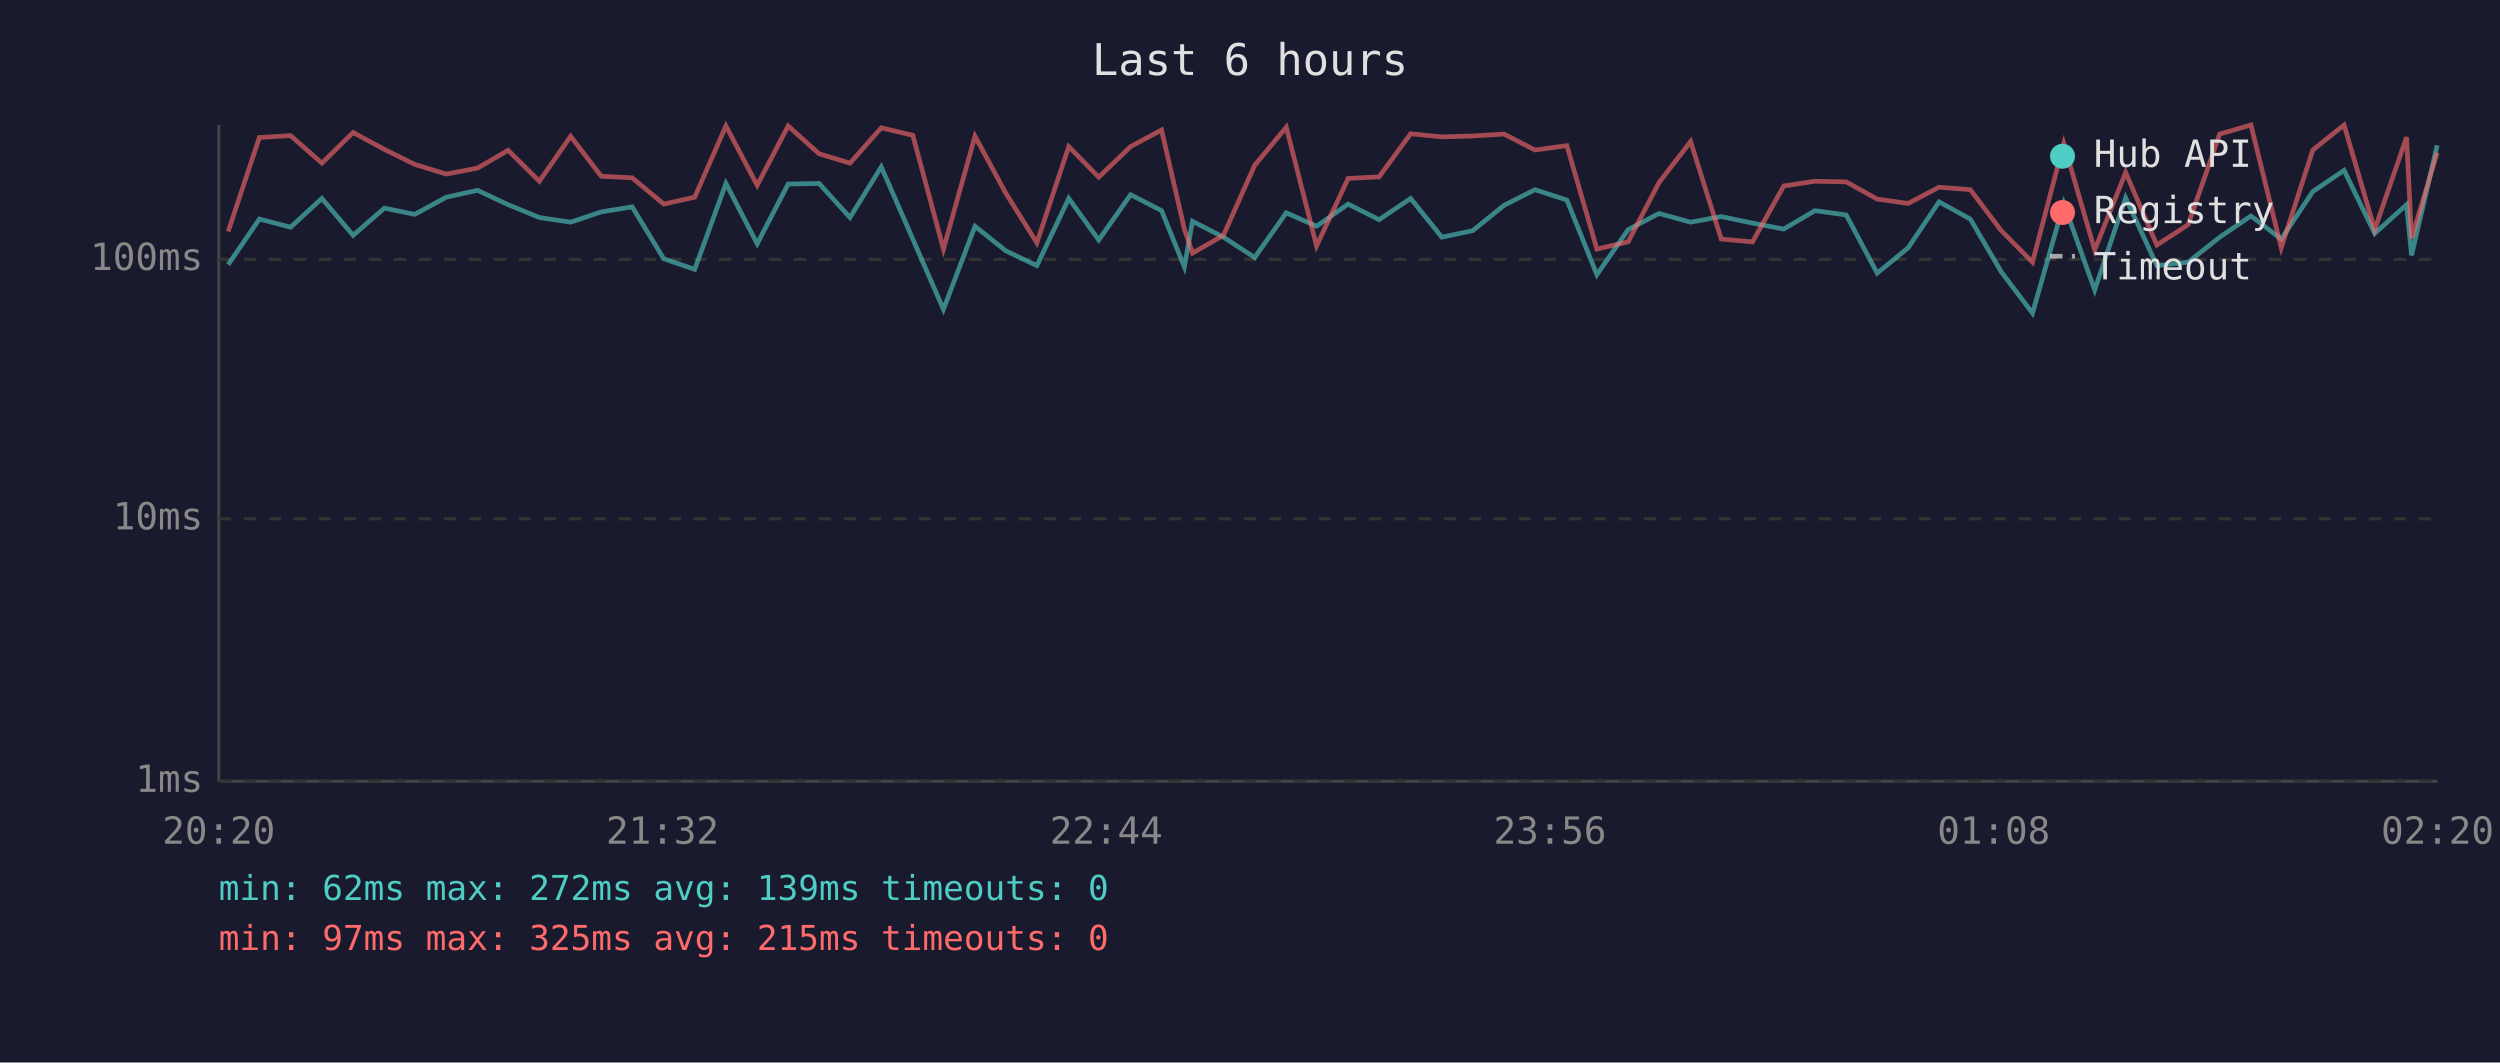
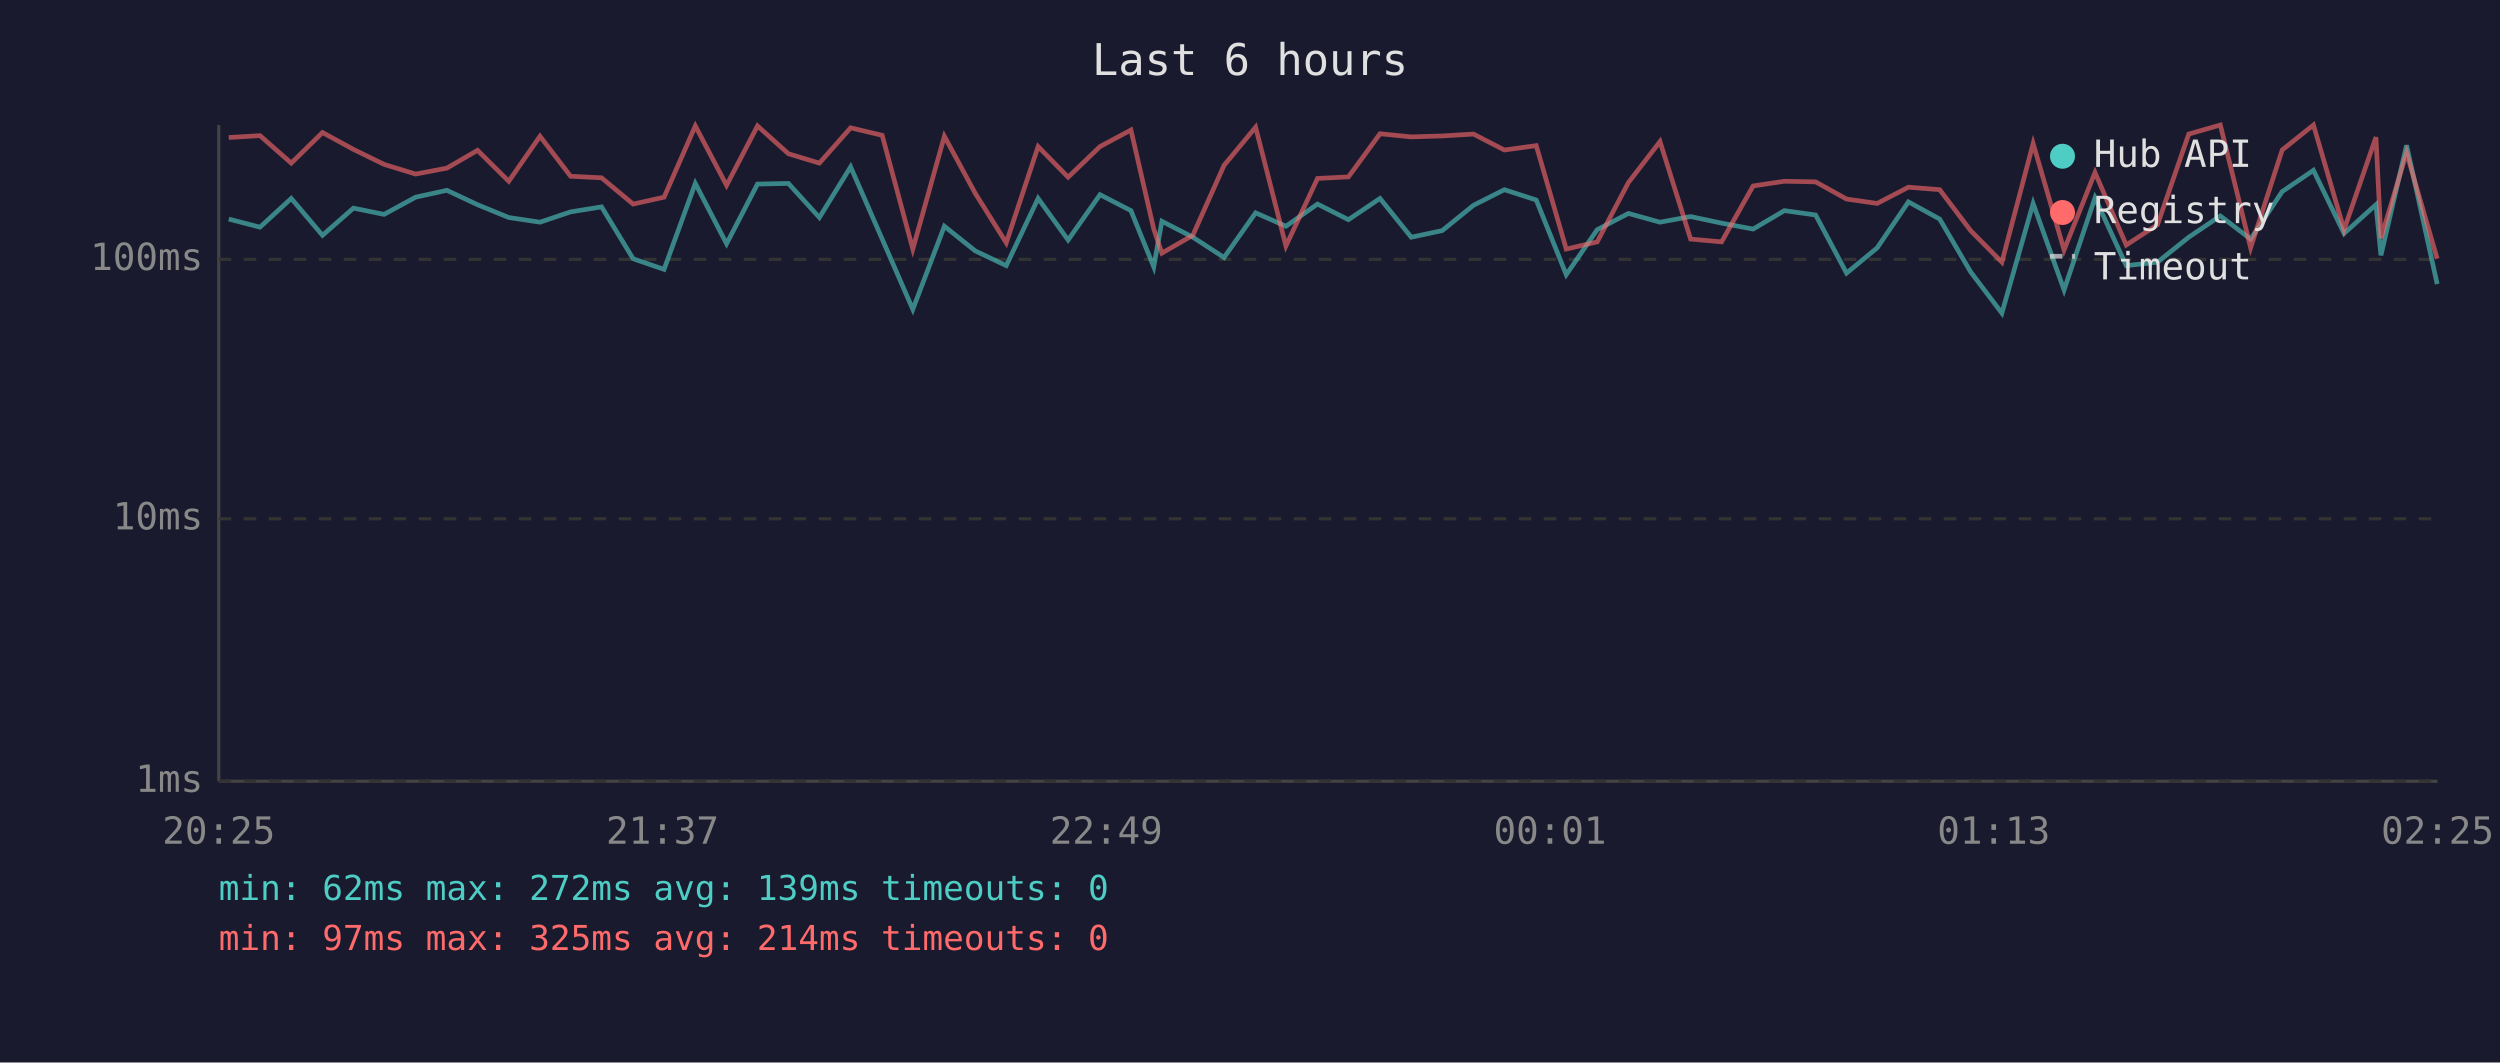
<svg xmlns="http://www.w3.org/2000/svg" viewBox="0 0 800 340" font-family="monospace" font-size="12">
  <rect width="800" height="340" fill="#1a1a2e" />
  <text x="400" y="24" fill="#e0e0e0" font-size="14" text-anchor="middle">Last 6 hours</text>
  <line x1="70" y1="40" x2="70" y2="250" stroke="#444" stroke-width="1" />
  <line x1="70" y1="250" x2="780" y2="250" stroke="#444" stroke-width="1" />
  <line x1="70" y1="250" x2="780" y2="250" stroke="#333" stroke-width="1" stroke-dasharray="4" />
  <text x="65" y="250" fill="#888" text-anchor="end" dominant-baseline="middle">1ms</text>
  <line x1="70" y1="166" x2="780" y2="166" stroke="#333" stroke-width="1" stroke-dasharray="4" />
  <text x="65" y="166" fill="#888" text-anchor="end" dominant-baseline="middle">10ms</text>
  <line x1="70" y1="83" x2="780" y2="83" stroke="#333" stroke-width="1" stroke-dasharray="4" />
  <text x="65" y="83" fill="#888" text-anchor="end" dominant-baseline="middle">100ms</text>
-   <text x="70" y="270" fill="#888" text-anchor="middle">20:20</text>
-   <text x="212" y="270" fill="#888" text-anchor="middle">21:32</text>
-   <text x="354" y="270" fill="#888" text-anchor="middle">22:44</text>
-   <text x="496" y="270" fill="#888" text-anchor="middle">23:56</text>
-   <text x="638" y="270" fill="#888" text-anchor="middle">01:08</text>
-   <text x="780" y="270" fill="#888" text-anchor="middle">02:20</text>
-   <polyline points="73.0,84.7 83.0,70.1 93.0,72.7 103.0,63.5 113.0,75.3 123.0,66.6 132.7,68.6 142.8,63.1 152.8,60.9 162.6,65.5 172.6,69.6 182.6,71.1 192.4,67.8 202.3,66.2 212.4,82.8 222.3,86.2 232.3,58.7 242.3,78.0 252.2,58.9 262.1,58.7 272.0,69.6 282.0,53.4 292.1,76.5 301.9,99.0 312.0,72.4 321.9,80.3 331.8,85.0 342.0,63.5 351.6,76.8 361.8,62.3 371.7,67.4 379.0,85.4 381.6,70.8 391.5,75.9 401.5,82.4 411.6,68.1 421.3,72.4 431.4,65.3 441.3,70.3 451.4,63.5 461.4,75.9 471.3,73.8 481.3,65.7 491.2,60.7 501.4,64.0 511.0,87.9 521.0,73.5 530.9,68.3 541.0,71.1 550.8,69.3 560.8,71.4 570.8,73.3 580.8,67.4 590.8,68.8 600.7,87.4 610.6,79.3 620.5,64.6 630.5,70.1 640.4,87.0 650.4,100.2 660.4,65.1 670.3,92.8 680.2,63.3 690.2,85.0 700.2,83.9 710.3,75.9 720.3,69.1 730.0,76.5 740.1,61.3 750.1,54.5 759.9,74.7 770.1,65.5 771.7,81.7 779.9,46.5" fill="none" stroke="#4ecdc4" stroke-width="1.5" opacity="0.6" />
-   <polyline points="73.0,74.1 83.0,44.0 93.0,43.4 103.0,52.2 113.0,42.4 123.0,47.8 132.7,52.6 142.8,55.7 152.8,53.8 162.6,48.1 172.6,58.0 182.6,43.6 192.4,56.4 202.3,56.9 212.4,65.3 222.3,63.1 232.3,40.3 242.3,59.3 252.2,40.3 262.1,49.2 272.0,52.2 282.0,40.9 292.1,43.3 301.9,79.7 312.0,43.6 321.9,61.9 331.8,77.7 342.0,46.9 351.6,56.7 361.8,46.9 371.7,41.6 379.0,73.3 381.6,81.0 391.5,75.3 401.5,52.9 411.6,40.7 421.3,78.7 431.4,57.1 441.3,56.6 451.4,42.8 461.4,43.8 471.3,43.5 481.3,42.9 491.2,48.0 501.4,46.6 511.0,79.7 521.0,77.4 530.9,58.4 541.0,45.3 550.8,76.5 560.8,77.4 570.8,59.5 580.8,58.0 590.8,58.2 600.7,63.7 610.6,65.1 620.5,59.9 630.5,60.7 640.4,73.8 650.4,83.9 660.4,45.9 670.3,80.0 680.2,55.2 690.2,78.4 700.2,71.9 710.3,42.9 720.3,40.0 730.0,79.3 740.1,48.0 750.1,40.0 759.9,73.5 770.1,43.9 771.7,76.2 779.9,48.9" fill="none" stroke="#ff6b6b" stroke-width="1.5" opacity="0.6" />
+   <text x="70" y="270" fill="#888" text-anchor="middle">20:25</text>
+   <text x="212" y="270" fill="#888" text-anchor="middle">21:37</text>
+   <text x="354" y="270" fill="#888" text-anchor="middle">22:49</text>
+   <text x="496" y="270" fill="#888" text-anchor="middle">00:01</text>
+   <text x="638" y="270" fill="#888" text-anchor="middle">01:13</text>
+   <text x="780" y="270" fill="#888" text-anchor="middle">02:25</text>
+   <polyline points="73.2,70.1 83.2,72.7 93.2,63.5 103.2,75.3 113.1,66.6 122.9,68.6 133.0,63.1 143.0,60.9 152.8,65.5 162.8,69.6 172.8,71.1 182.6,67.8 192.5,66.2 202.6,82.8 212.5,86.2 222.5,58.7 232.5,78.0 242.4,58.9 252.3,58.7 262.2,69.6 272.2,53.4 282.3,76.5 292.1,99.0 302.2,72.4 312.1,80.3 322.0,85.0 332.2,63.5 341.8,76.8 352.0,62.3 361.9,67.4 369.2,85.4 371.8,70.8 381.7,75.9 391.7,82.4 401.8,68.1 411.5,72.4 421.6,65.3 431.5,70.3 441.6,63.5 451.6,75.9 461.5,73.8 471.5,65.7 481.4,60.7 491.6,64.0 501.2,87.9 511.1,73.5 521.1,68.3 531.2,71.1 541.0,69.3 550.9,71.4 561.0,73.3 571.0,67.4 581.0,68.8 590.9,87.4 600.7,79.3 610.7,64.6 620.7,70.1 630.6,87.0 640.6,100.2 650.6,65.1 660.5,92.8 670.4,63.3 680.4,85.0 690.4,83.9 700.4,75.9 710.5,69.1 720.2,76.5 730.3,61.3 740.3,54.5 750.1,74.7 760.3,65.5 761.9,81.7 770.1,46.5 779.9,90.9" fill="none" stroke="#4ecdc4" stroke-width="1.5" opacity="0.6" />
+   <polyline points="73.2,44.0 83.2,43.4 93.2,52.2 103.2,42.4 113.1,47.8 122.9,52.6 133.0,55.7 143.0,53.8 152.8,48.1 162.8,58.0 172.8,43.6 182.6,56.4 192.5,56.9 202.6,65.3 212.5,63.1 222.5,40.3 232.5,59.3 242.4,40.3 252.3,49.2 262.2,52.2 272.2,40.9 282.3,43.3 292.1,79.7 302.2,43.6 312.1,61.9 322.0,77.7 332.2,46.9 341.8,56.7 352.0,46.9 361.9,41.6 369.2,73.3 371.8,81.0 381.7,75.3 391.7,52.9 401.8,40.7 411.5,78.7 421.6,57.1 431.5,56.6 441.6,42.8 451.6,43.8 461.5,43.5 471.5,42.9 481.4,48.0 491.6,46.6 501.2,79.7 511.1,77.4 521.1,58.4 531.2,45.3 541.0,76.5 550.9,77.4 561.0,59.5 571.0,58.0 581.0,58.2 590.9,63.7 600.7,65.1 610.7,59.9 620.7,60.7 630.6,73.8 640.6,83.9 650.6,45.9 660.5,80.0 670.4,55.2 680.4,78.4 690.4,71.9 700.4,42.9 710.5,40.0 720.2,79.3 730.3,48.0 740.3,40.0 750.1,73.5 760.3,43.9 761.9,76.2 770.1,48.9 779.9,82.8" fill="none" stroke="#ff6b6b" stroke-width="1.5" opacity="0.6" />
  <circle cx="660" cy="50" r="4" fill="#4ecdc4" />
  <text x="670" y="50" fill="#e0e0e0" dominant-baseline="middle">Hub API</text>
  <circle cx="660" cy="68" r="4" fill="#ff6b6b" />
  <text x="670" y="68" fill="#e0e0e0" dominant-baseline="middle">Registry</text>
  <line x1="656" y1="82" x2="664" y2="82" stroke="#e0e0e0" stroke-width="1.5" stroke-dasharray="4,3" opacity="0.7" />
  <text x="670" y="86" fill="#e0e0e0" dominant-baseline="middle">Timeout</text>
  <text x="70" y="288" fill="#4ecdc4" font-size="11">min: 62ms  max: 272ms  avg: 139ms  timeouts: 0</text>
-   <text x="70" y="304" fill="#ff6b6b" font-size="11">min: 97ms  max: 325ms  avg: 215ms  timeouts: 0</text>
+   <text x="70" y="304" fill="#ff6b6b" font-size="11">min: 97ms  max: 325ms  avg: 214ms  timeouts: 0</text>
</svg>
